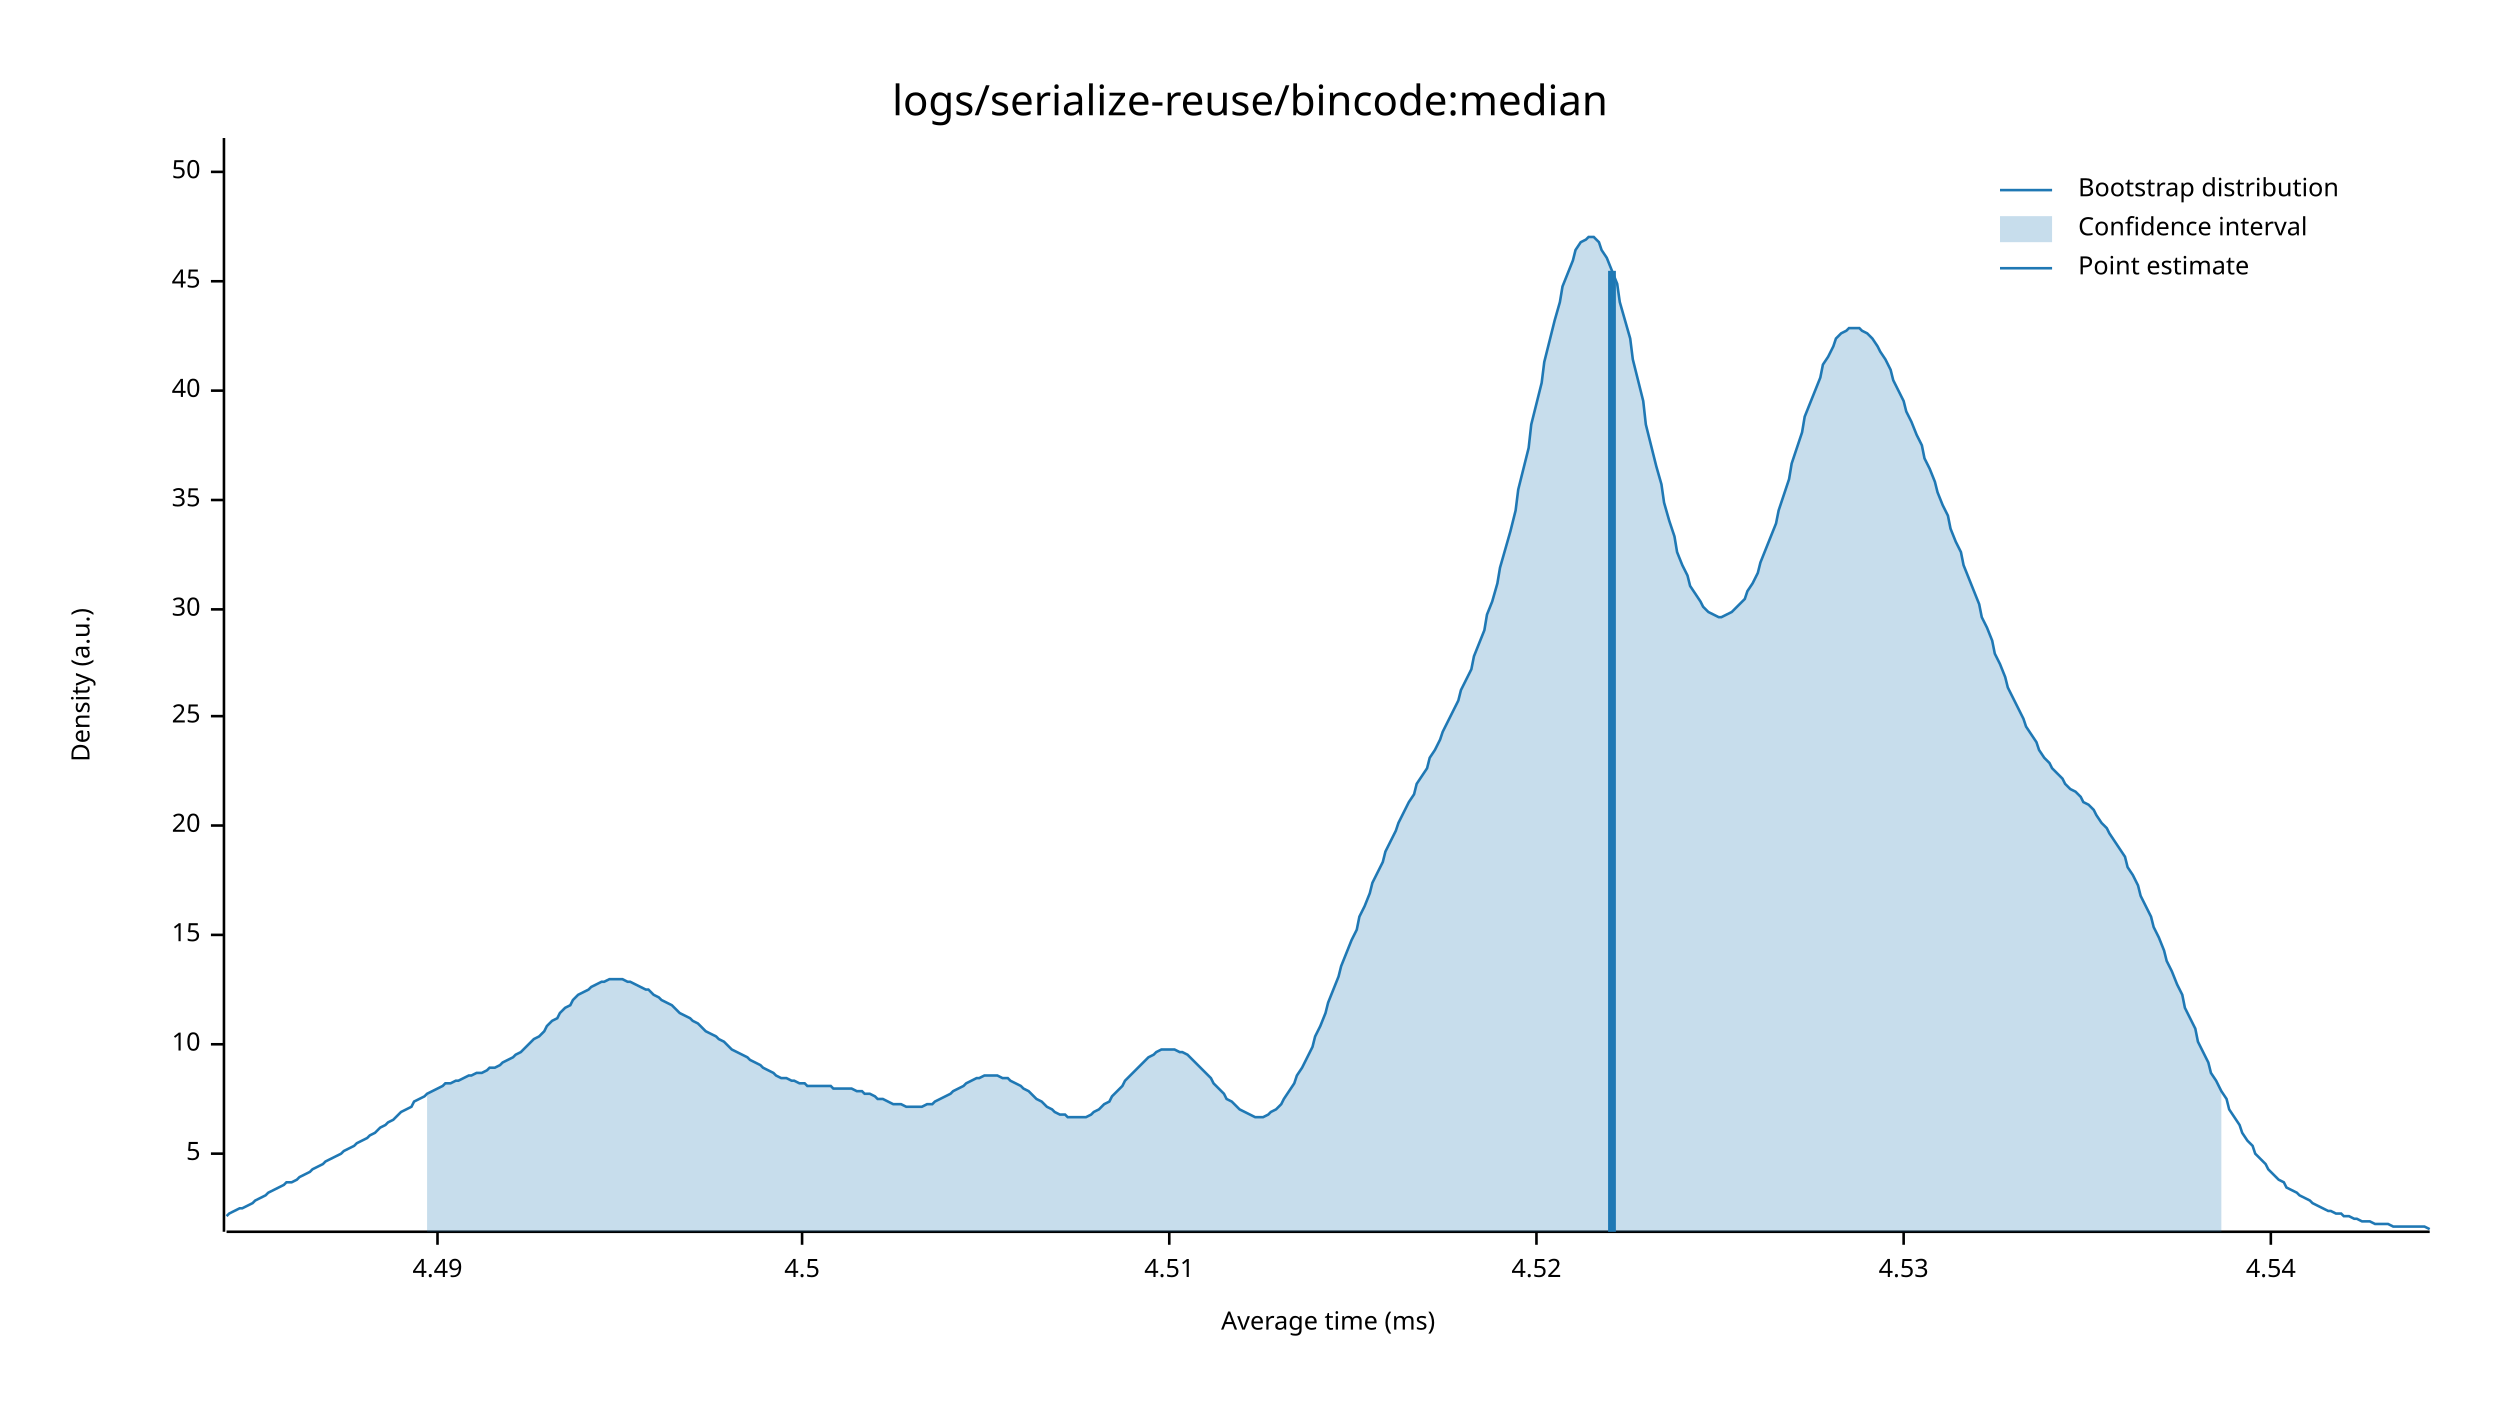
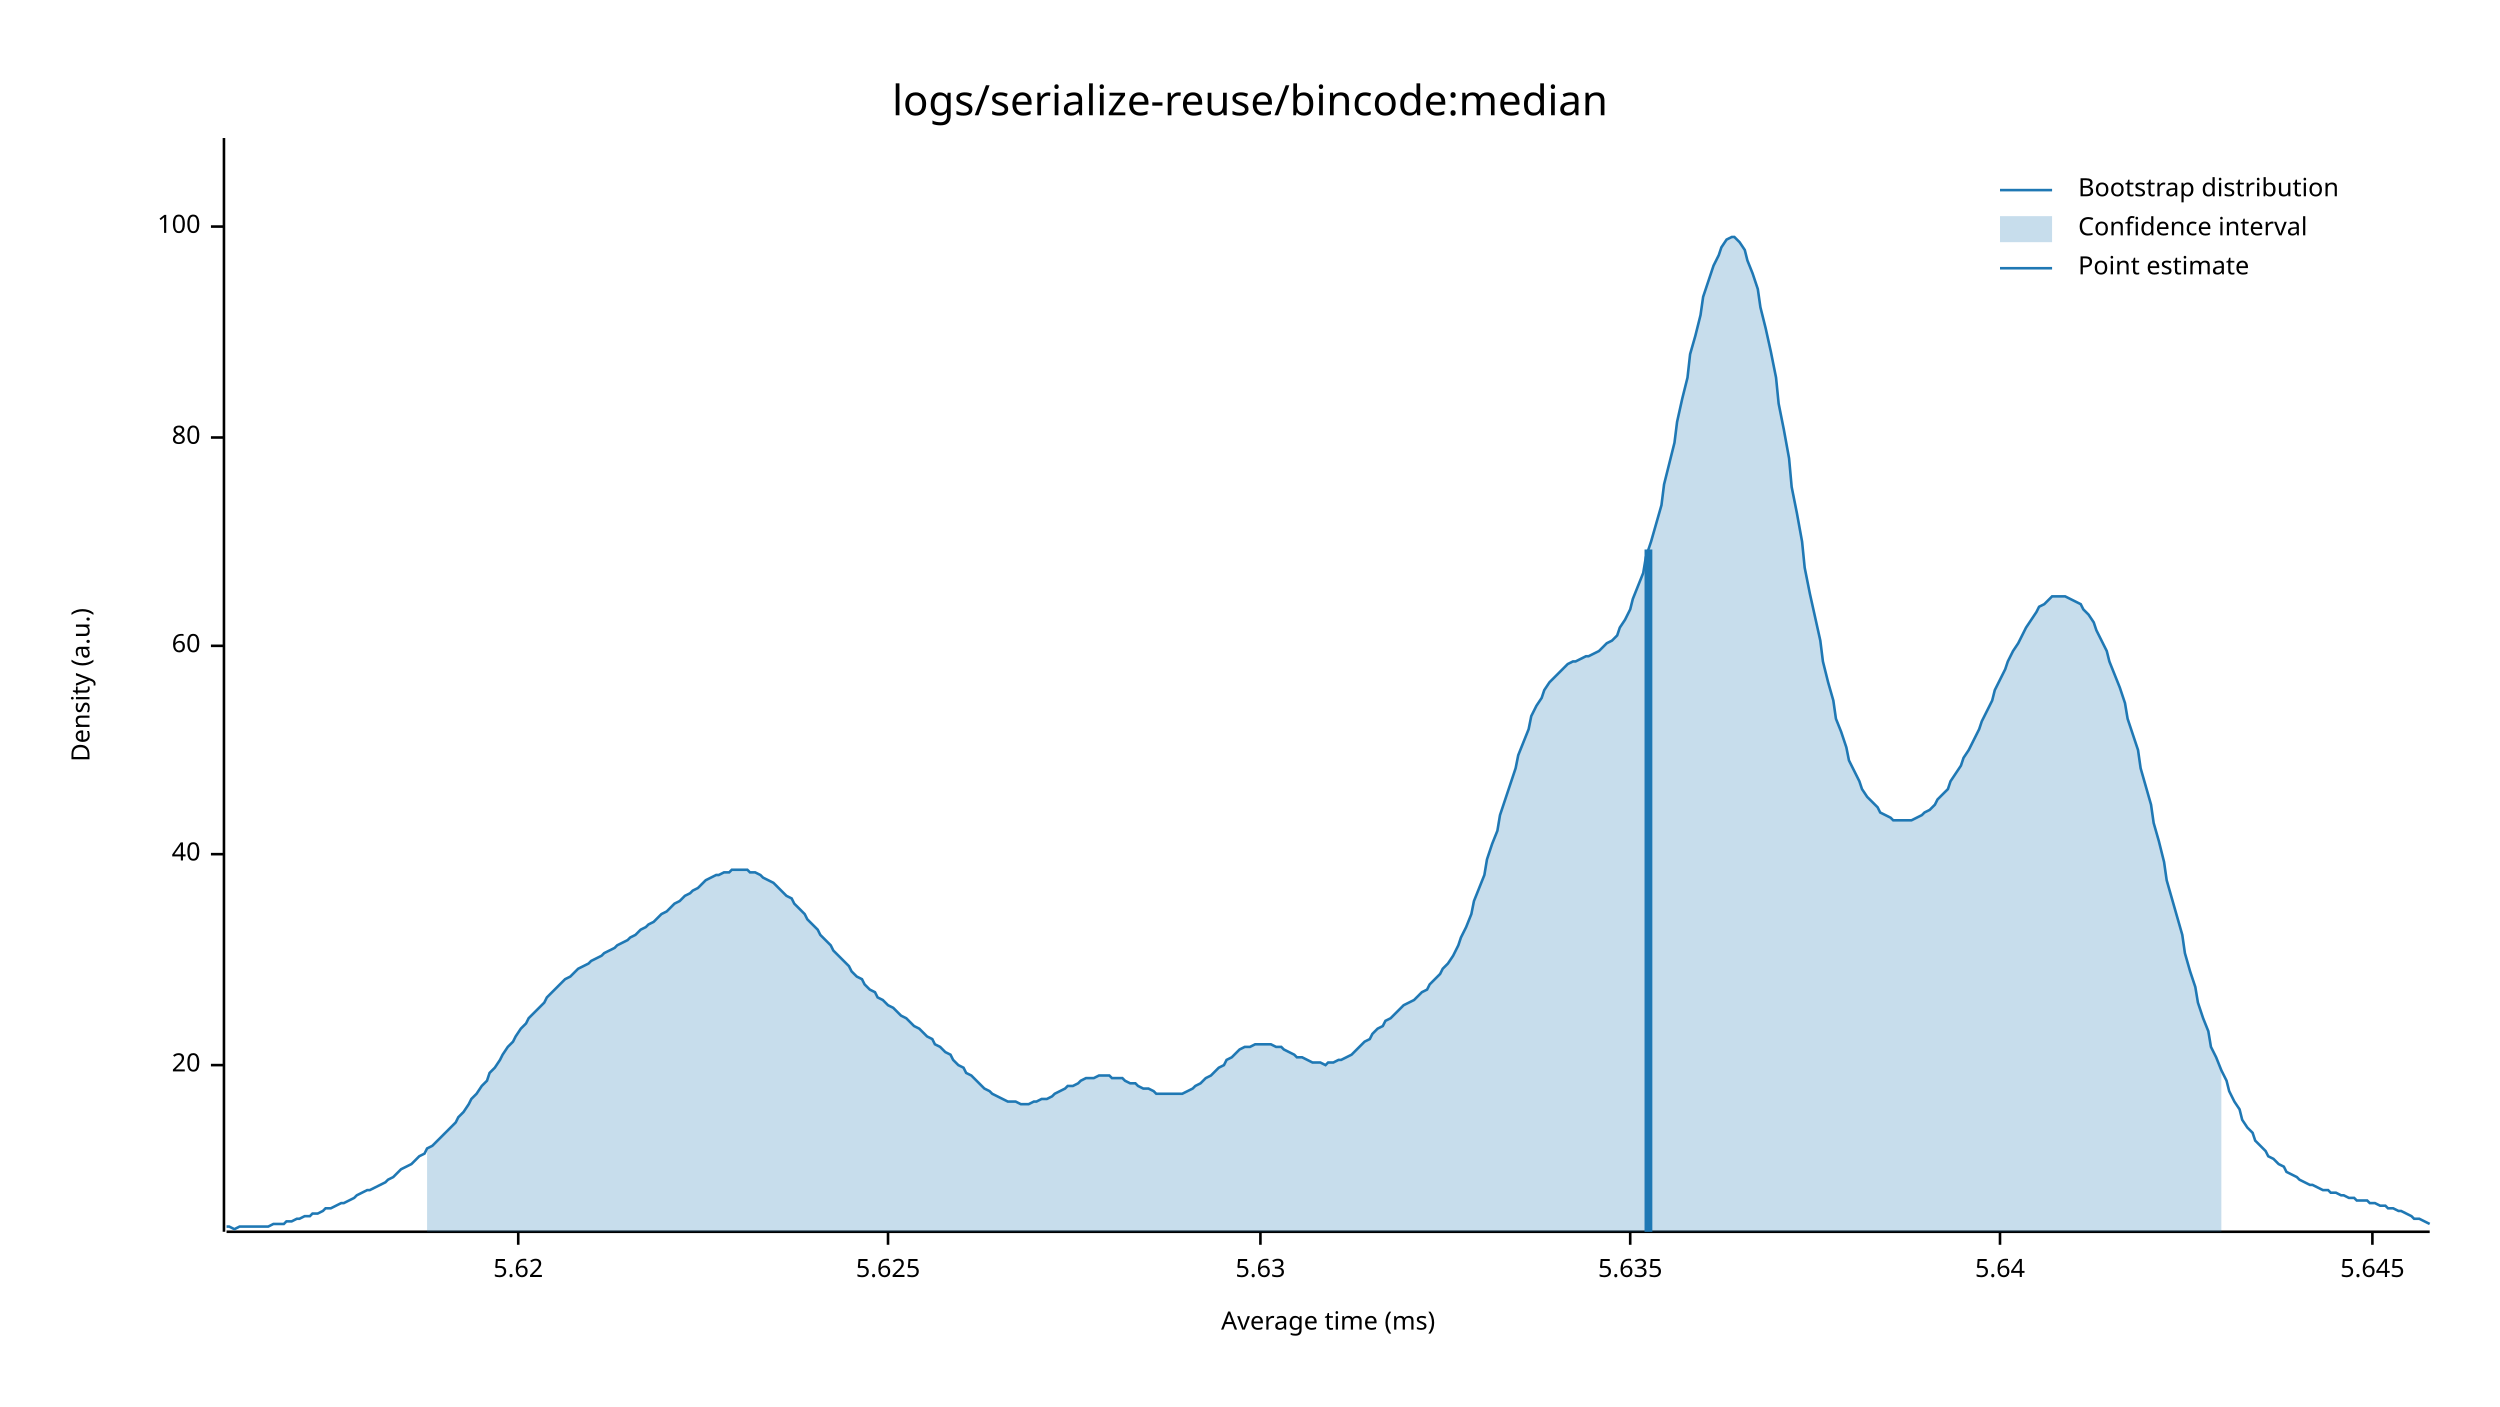
<svg xmlns="http://www.w3.org/2000/svg" style="background-color:#EEE;" width="960" height="540" viewBox="0 0 960 540">
  <text x="480" y="32" dy="0.76em" text-anchor="middle" font-family="sans-serif" font-size="16.129" opacity="1" fill="#000000">
logs/serialize-reuse/bincode:median
</text>
  <text x="27" y="263" dy="0.76em" text-anchor="middle" font-family="sans-serif" font-size="9.677" opacity="1" fill="#000000" transform="rotate(270, 27, 263)">
Density (a.u.)
</text>
  <text x="510" y="513" dy="-0.5ex" text-anchor="middle" font-family="sans-serif" font-size="9.677" opacity="1" fill="#000000">
Average time (ms)
</text>
  <polyline fill="none" opacity="1" stroke="#000000" stroke-width="1" points="86,53 86,473 " />
-   <text x="77" y="443" dy="0.5ex" text-anchor="end" font-family="sans-serif" font-size="9.677" opacity="1" fill="#000000">
- 5
- </text>
-   <polyline fill="none" opacity="1" stroke="#000000" stroke-width="1" points="81,443 86,443 " />
-   <text x="77" y="401" dy="0.5ex" text-anchor="end" font-family="sans-serif" font-size="9.677" opacity="1" fill="#000000">
- 10
- </text>
-   <polyline fill="none" opacity="1" stroke="#000000" stroke-width="1" points="81,401 86,401 " />
-   <text x="77" y="359" dy="0.5ex" text-anchor="end" font-family="sans-serif" font-size="9.677" opacity="1" fill="#000000">
- 15
- </text>
-   <polyline fill="none" opacity="1" stroke="#000000" stroke-width="1" points="81,359 86,359 " />
-   <text x="77" y="317" dy="0.5ex" text-anchor="end" font-family="sans-serif" font-size="9.677" opacity="1" fill="#000000">
+   <text x="77" y="409" dy="0.5ex" text-anchor="end" font-family="sans-serif" font-size="9.677" opacity="1" fill="#000000">
20
</text>
-   <polyline fill="none" opacity="1" stroke="#000000" stroke-width="1" points="81,317 86,317 " />
-   <text x="77" y="275" dy="0.5ex" text-anchor="end" font-family="sans-serif" font-size="9.677" opacity="1" fill="#000000">
- 25
- </text>
-   <polyline fill="none" opacity="1" stroke="#000000" stroke-width="1" points="81,275 86,275 " />
-   <text x="77" y="234" dy="0.5ex" text-anchor="end" font-family="sans-serif" font-size="9.677" opacity="1" fill="#000000">
- 30
- </text>
-   <polyline fill="none" opacity="1" stroke="#000000" stroke-width="1" points="81,234 86,234 " />
-   <text x="77" y="192" dy="0.5ex" text-anchor="end" font-family="sans-serif" font-size="9.677" opacity="1" fill="#000000">
- 35
- </text>
-   <polyline fill="none" opacity="1" stroke="#000000" stroke-width="1" points="81,192 86,192 " />
-   <text x="77" y="150" dy="0.5ex" text-anchor="end" font-family="sans-serif" font-size="9.677" opacity="1" fill="#000000">
+   <polyline fill="none" opacity="1" stroke="#000000" stroke-width="1" points="81,409 86,409 " />
+   <text x="77" y="328" dy="0.5ex" text-anchor="end" font-family="sans-serif" font-size="9.677" opacity="1" fill="#000000">
40
</text>
-   <polyline fill="none" opacity="1" stroke="#000000" stroke-width="1" points="81,150 86,150 " />
-   <text x="77" y="108" dy="0.5ex" text-anchor="end" font-family="sans-serif" font-size="9.677" opacity="1" fill="#000000">
- 45
+   <polyline fill="none" opacity="1" stroke="#000000" stroke-width="1" points="81,328 86,328 " />
+   <text x="77" y="248" dy="0.5ex" text-anchor="end" font-family="sans-serif" font-size="9.677" opacity="1" fill="#000000">
+ 60
</text>
-   <polyline fill="none" opacity="1" stroke="#000000" stroke-width="1" points="81,108 86,108 " />
-   <text x="77" y="66" dy="0.5ex" text-anchor="end" font-family="sans-serif" font-size="9.677" opacity="1" fill="#000000">
- 50
+   <polyline fill="none" opacity="1" stroke="#000000" stroke-width="1" points="81,248 86,248 " />
+   <text x="77" y="168" dy="0.5ex" text-anchor="end" font-family="sans-serif" font-size="9.677" opacity="1" fill="#000000">
+ 80
</text>
-   <polyline fill="none" opacity="1" stroke="#000000" stroke-width="1" points="81,66 86,66 " />
+   <polyline fill="none" opacity="1" stroke="#000000" stroke-width="1" points="81,168 86,168 " />
+   <text x="77" y="87" dy="0.5ex" text-anchor="end" font-family="sans-serif" font-size="9.677" opacity="1" fill="#000000">
+ 100
+ </text>
+   <polyline fill="none" opacity="1" stroke="#000000" stroke-width="1" points="81,87 86,87 " />
  <polyline fill="none" opacity="1" stroke="#000000" stroke-width="1" points="87,473 933,473 " />
-   <text x="168" y="483" dy="0.76em" text-anchor="middle" font-family="sans-serif" font-size="9.677" opacity="1" fill="#000000">
- 4.49
+   <text x="199" y="483" dy="0.76em" text-anchor="middle" font-family="sans-serif" font-size="9.677" opacity="1" fill="#000000">
+ 5.62
</text>
-   <polyline fill="none" opacity="1" stroke="#000000" stroke-width="1" points="168,473 168,478 " />
-   <text x="308" y="483" dy="0.76em" text-anchor="middle" font-family="sans-serif" font-size="9.677" opacity="1" fill="#000000">
- 4.5
+   <polyline fill="none" opacity="1" stroke="#000000" stroke-width="1" points="199,473 199,478 " />
+   <text x="341" y="483" dy="0.76em" text-anchor="middle" font-family="sans-serif" font-size="9.677" opacity="1" fill="#000000">
+ 5.625
</text>
-   <polyline fill="none" opacity="1" stroke="#000000" stroke-width="1" points="308,473 308,478 " />
-   <text x="449" y="483" dy="0.76em" text-anchor="middle" font-family="sans-serif" font-size="9.677" opacity="1" fill="#000000">
- 4.51
+   <polyline fill="none" opacity="1" stroke="#000000" stroke-width="1" points="341,473 341,478 " />
+   <text x="484" y="483" dy="0.76em" text-anchor="middle" font-family="sans-serif" font-size="9.677" opacity="1" fill="#000000">
+ 5.63
</text>
-   <polyline fill="none" opacity="1" stroke="#000000" stroke-width="1" points="449,473 449,478 " />
-   <text x="590" y="483" dy="0.76em" text-anchor="middle" font-family="sans-serif" font-size="9.677" opacity="1" fill="#000000">
- 4.52
+   <polyline fill="none" opacity="1" stroke="#000000" stroke-width="1" points="484,473 484,478 " />
+   <text x="626" y="483" dy="0.76em" text-anchor="middle" font-family="sans-serif" font-size="9.677" opacity="1" fill="#000000">
+ 5.635
</text>
-   <polyline fill="none" opacity="1" stroke="#000000" stroke-width="1" points="590,473 590,478 " />
-   <text x="731" y="483" dy="0.76em" text-anchor="middle" font-family="sans-serif" font-size="9.677" opacity="1" fill="#000000">
- 4.53
+   <polyline fill="none" opacity="1" stroke="#000000" stroke-width="1" points="626,473 626,478 " />
+   <text x="768" y="483" dy="0.76em" text-anchor="middle" font-family="sans-serif" font-size="9.677" opacity="1" fill="#000000">
+ 5.64
</text>
-   <polyline fill="none" opacity="1" stroke="#000000" stroke-width="1" points="731,473 731,478 " />
-   <text x="872" y="483" dy="0.76em" text-anchor="middle" font-family="sans-serif" font-size="9.677" opacity="1" fill="#000000">
- 4.54
+   <polyline fill="none" opacity="1" stroke="#000000" stroke-width="1" points="768,473 768,478 " />
+   <text x="911" y="483" dy="0.76em" text-anchor="middle" font-family="sans-serif" font-size="9.677" opacity="1" fill="#000000">
+ 5.645
</text>
-   <polyline fill="none" opacity="1" stroke="#000000" stroke-width="1" points="872,473 872,478 " />
-   <polyline fill="none" opacity="1" stroke="#1F78B4" stroke-width="1" points="87,467 88,466 90,465 92,464 93,464 95,463 97,462 98,461 100,460 102,459 103,458 105,457 107,456 109,455 110,454 112,454 114,453 115,452 117,451 119,450 120,449 122,448 124,447 125,446 127,445 129,444 131,443 132,442 134,441 136,440 137,439 139,438 141,437 142,436 144,435 146,433 148,432 149,431 151,430 153,428 154,427 156,426 158,425 159,423 161,422 163,421 164,420 166,419 168,418 170,417 171,416 173,416 175,415 176,415 178,414 180,413 181,413 183,412 185,412 187,411 188,410 190,410 192,409 193,408 195,407 197,406 198,405 200,404 202,402 203,401 205,399 207,398 209,396 210,394 212,392 214,391 215,389 217,387 219,386 220,384 222,382 224,381 226,380 227,379 229,378 231,377 232,377 234,376 236,376 237,376 239,376 241,377 242,377 244,378 246,379 248,380 249,380 251,382 253,383 254,384 256,385 258,386 259,387 261,389 263,390 265,391 266,392 268,393 270,395 271,396 273,397 275,398 276,399 278,400 280,402 281,403 283,404 285,405 287,406 288,407 290,408 292,409 293,410 295,411 297,412 298,413 300,414 302,414 304,415 305,415 307,416 309,416 310,417 312,417 314,417 315,417 317,417 319,417 320,418 322,418 324,418 326,418 327,418 329,419 331,419 332,420 334,420 336,421 337,422 339,422 341,423 343,424 344,424 346,424 348,425 349,425 351,425 353,425 354,425 356,424 358,424 359,423 361,422 363,421 365,420 366,419 368,418 370,417 371,416 373,415 375,414 376,414 378,413 380,413 381,413 383,413 385,414 387,414 388,415 390,416 392,417 393,418 395,419 397,421 398,422 400,423 402,425 404,426 405,427 407,428 409,428 410,429 412,429 414,429 415,429 417,429 419,428 420,427 422,426 424,424 426,423 427,421 429,419 431,417 432,415 434,413 436,411 437,410 439,408 441,406 443,405 444,404 446,403 448,403 449,403 451,403 453,404 454,404 456,405 458,407 459,408 461,410 463,412 465,414 466,416 468,418 470,420 471,422 473,423 475,425 476,426 478,427 480,428 482,429 483,429 485,429 487,428 488,427 490,426 492,424 493,422 495,419 497,416 498,413 500,410 502,406 504,402 505,398 507,394 509,389 510,385 512,380 514,375 515,371 517,366 519,361 521,357 522,352 524,348 526,343 527,339 529,335 531,331 532,327 534,323 536,319 537,316 539,312 541,308 543,305 544,301 546,298 548,295 549,291 551,288 553,284 554,281 556,277 558,273 560,269 561,265 563,261 565,257 566,252 568,247 570,242 571,236 573,231 575,224 576,218 578,211 580,204 582,196 583,188 585,180 587,172 588,163 590,155 592,147 593,139 595,131 597,123 599,116 600,110 602,105 604,100 605,96 607,93 609,92 610,91 612,91 614,93 615,96 617,99 619,104 621,109 622,116 624,123 626,130 627,138 629,146 631,154 632,163 634,171 636,179 638,186 639,193 641,200 643,206 644,212 646,217 648,221 649,225 651,228 653,231 654,233 656,235 658,236 660,237 661,237 663,236 665,235 666,234 668,232 670,230 671,227 673,224 675,220 676,216 678,211 680,206 682,201 683,196 685,190 687,184 688,178 690,172 692,166 693,160 695,155 697,150 699,145 700,140 702,137 704,133 705,130 707,128 709,127 710,126 712,126 714,126 715,127 717,128 719,130 721,133 722,135 724,138 726,142 727,146 729,150 731,154 732,158 734,162 736,167 738,171 739,176 741,180 743,185 744,189 746,194 748,198 749,203 751,208 753,212 754,217 756,222 758,227 760,232 761,237 763,241 765,246 766,251 768,255 770,260 771,264 773,268 775,272 777,276 778,279 780,282 782,285 783,288 785,291 787,293 788,295 790,297 792,299 793,301 795,303 797,304 799,306 800,308 802,309 804,311 805,313 807,316 809,318 810,320 812,323 814,326 816,329 817,333 819,336 821,340 822,344 824,348 826,352 827,356 829,360 831,365 832,369 834,373 836,378 838,382 839,387 841,391 843,395 844,400 846,404 848,408 849,412 851,415 853,419 855,422 856,426 858,429 860,432 861,435 863,438 865,440 866,443 868,445 870,447 871,449 873,451 875,453 877,454 878,456 880,457 882,458 883,459 885,460 887,461 888,462 890,463 892,464 894,465 895,465 897,466 899,466 900,467 902,467 904,468 905,468 907,469 909,469 910,469 912,470 914,470 916,470 917,470 919,471 921,471 922,471 924,471 926,471 927,471 929,471 931,471 933,472 " />
-   <polygon opacity="0.25" fill="#1F78B4" points="164,420 166,419 168,418 170,417 171,416 173,416 175,415 176,415 178,414 180,413 181,413 183,412 185,412 187,411 188,410 190,410 192,409 193,408 195,407 197,406 198,405 200,404 202,402 203,401 205,399 207,398 209,396 210,394 212,392 214,391 215,389 217,387 219,386 220,384 222,382 224,381 226,380 227,379 229,378 231,377 232,377 234,376 236,376 237,376 239,376 241,377 242,377 244,378 246,379 248,380 249,380 251,382 253,383 254,384 256,385 258,386 259,387 261,389 263,390 265,391 266,392 268,393 270,395 271,396 273,397 275,398 276,399 278,400 280,402 281,403 283,404 285,405 287,406 288,407 290,408 292,409 293,410 295,411 297,412 298,413 300,414 302,414 304,415 305,415 307,416 309,416 310,417 312,417 314,417 315,417 317,417 319,417 320,418 322,418 324,418 326,418 327,418 329,419 331,419 332,420 334,420 336,421 337,422 339,422 341,423 343,424 344,424 346,424 348,425 349,425 351,425 353,425 354,425 356,424 358,424 359,423 361,422 363,421 365,420 366,419 368,418 370,417 371,416 373,415 375,414 376,414 378,413 380,413 381,413 383,413 385,414 387,414 388,415 390,416 392,417 393,418 395,419 397,421 398,422 400,423 402,425 404,426 405,427 407,428 409,428 410,429 412,429 414,429 415,429 417,429 419,428 420,427 422,426 424,424 426,423 427,421 429,419 431,417 432,415 434,413 436,411 437,410 439,408 441,406 443,405 444,404 446,403 448,403 449,403 451,403 453,404 454,404 456,405 458,407 459,408 461,410 463,412 465,414 466,416 468,418 470,420 471,422 473,423 475,425 476,426 478,427 480,428 482,429 483,429 485,429 487,428 488,427 490,426 492,424 493,422 495,419 497,416 498,413 500,410 502,406 504,402 505,398 507,394 509,389 510,385 512,380 514,375 515,371 517,366 519,361 521,357 522,352 524,348 526,343 527,339 529,335 531,331 532,327 534,323 536,319 537,316 539,312 541,308 543,305 544,301 546,298 548,295 549,291 551,288 553,284 554,281 556,277 558,273 560,269 561,265 563,261 565,257 566,252 568,247 570,242 571,236 573,231 575,224 576,218 578,211 580,204 582,196 583,188 585,180 587,172 588,163 590,155 592,147 593,139 595,131 597,123 599,116 600,110 602,105 604,100 605,96 607,93 609,92 610,91 612,91 614,93 615,96 617,99 619,104 621,109 622,116 624,123 626,130 627,138 629,146 631,154 632,163 634,171 636,179 638,186 639,193 641,200 643,206 644,212 646,217 648,221 649,225 651,228 653,231 654,233 656,235 658,236 660,237 661,237 663,236 665,235 666,234 668,232 670,230 671,227 673,224 675,220 676,216 678,211 680,206 682,201 683,196 685,190 687,184 688,178 690,172 692,166 693,160 695,155 697,150 699,145 700,140 702,137 704,133 705,130 707,128 709,127 710,126 712,126 714,126 715,127 717,128 719,130 721,133 722,135 724,138 726,142 727,146 729,150 731,154 732,158 734,162 736,167 738,171 739,176 741,180 743,185 744,189 746,194 748,198 749,203 751,208 753,212 754,217 756,222 758,227 760,232 761,237 763,241 765,246 766,251 768,255 770,260 771,264 773,268 775,272 777,276 778,279 780,282 782,285 783,288 785,291 787,293 788,295 790,297 792,299 793,301 795,303 797,304 799,306 800,308 802,309 804,311 805,313 807,316 809,318 810,320 812,323 814,326 816,329 817,333 819,336 821,340 822,344 824,348 826,352 827,356 829,360 831,365 832,369 834,373 836,378 838,382 839,387 841,391 843,395 844,400 846,404 848,408 849,412 851,415 853,419 853,473 164,473 " />
-   <polyline fill="none" opacity="1" stroke="#1F78B4" stroke-width="3" points="619,473 619,104 " />
+   <polyline fill="none" opacity="1" stroke="#000000" stroke-width="1" points="911,473 911,478 " />
+   <polyline fill="none" opacity="1" stroke="#1F78B4" stroke-width="1" points="87,471 88,471 90,472 92,471 93,471 95,471 97,471 98,471 100,471 102,471 103,471 105,470 107,470 109,470 110,469 112,469 114,468 115,468 117,467 119,467 120,466 122,466 124,465 125,464 127,464 129,463 131,462 132,462 134,461 136,460 137,459 139,458 141,457 142,457 144,456 146,455 148,454 149,453 151,452 153,450 154,449 156,448 158,447 159,446 161,444 163,443 164,441 166,440 168,438 170,436 171,435 173,433 175,431 176,429 178,427 180,424 181,422 183,420 185,417 187,415 188,412 190,410 192,407 193,405 195,402 197,400 198,398 200,395 202,393 203,391 205,389 207,387 209,385 210,383 212,381 214,379 215,378 217,376 219,375 220,374 222,372 224,371 226,370 227,369 229,368 231,367 232,366 234,365 236,364 237,363 239,362 241,361 242,360 244,359 246,357 248,356 249,355 251,354 253,352 254,351 256,350 258,348 259,347 261,346 263,344 265,343 266,342 268,341 270,339 271,338 273,337 275,336 276,336 278,335 280,335 281,334 283,334 285,334 287,334 288,335 290,335 292,336 293,337 295,338 297,339 298,340 300,342 302,344 304,345 305,347 307,349 309,351 310,353 312,355 314,357 315,359 317,361 319,363 320,365 322,367 324,369 326,371 327,373 329,375 331,376 332,378 334,380 336,381 337,383 339,384 341,386 343,387 344,388 346,390 348,391 349,392 351,394 353,395 354,396 356,398 358,399 359,401 361,402 363,404 365,405 366,407 368,409 370,410 371,412 373,413 375,415 376,416 378,418 380,419 381,420 383,421 385,422 387,423 388,423 390,423 392,424 393,424 395,424 397,423 398,423 400,422 402,422 404,421 405,420 407,419 409,418 410,417 412,417 414,416 415,415 417,414 419,414 420,414 422,413 424,413 426,413 427,414 429,414 431,414 432,415 434,416 436,416 437,417 439,418 441,418 443,419 444,420 446,420 448,420 449,420 451,420 453,420 454,420 456,419 458,418 459,417 461,416 463,414 465,413 466,412 468,410 470,409 471,407 473,406 475,404 476,403 478,402 480,402 482,401 483,401 485,401 487,401 488,401 490,402 492,402 493,403 495,404 497,405 498,406 500,406 502,407 504,408 505,408 507,408 509,409 510,408 512,408 514,407 515,407 517,406 519,405 521,403 522,402 524,400 526,399 527,397 529,395 531,394 532,392 534,391 536,389 537,388 539,386 541,385 543,384 544,383 546,381 548,380 549,378 551,376 553,374 554,372 556,370 558,367 560,363 561,360 563,356 565,351 566,346 568,341 570,336 571,330 573,324 575,319 576,313 578,307 580,301 582,295 583,290 585,285 587,280 588,275 590,271 592,268 593,265 595,262 597,260 599,258 600,257 602,255 604,254 605,254 607,253 609,252 610,252 612,251 614,250 615,249 617,247 619,246 621,244 622,241 624,238 626,234 627,230 629,225 631,220 632,214 634,208 636,201 638,194 639,186 641,178 643,170 644,162 646,153 648,145 649,136 651,129 653,121 654,114 656,108 658,102 660,98 661,95 663,92 665,91 666,91 668,93 670,96 671,100 673,105 675,111 676,118 678,126 680,135 682,145 683,155 685,165 687,176 688,187 690,197 692,208 693,218 695,228 697,237 699,246 700,254 702,262 704,269 705,276 707,281 709,287 710,292 712,296 714,300 715,303 717,306 719,308 721,310 722,312 724,313 726,314 727,315 729,315 731,315 732,315 734,315 736,314 738,313 739,312 741,311 743,309 744,307 746,305 748,303 749,300 751,297 753,294 754,291 756,288 758,284 760,280 761,277 763,273 765,269 766,265 768,261 770,257 771,254 773,250 775,247 777,243 778,241 780,238 782,235 783,233 785,232 787,230 788,229 790,229 792,229 793,229 795,230 797,231 799,232 800,234 802,236 804,239 805,242 807,246 809,250 810,254 812,259 814,264 816,270 817,276 819,282 821,288 822,295 824,302 826,309 827,316 829,323 831,331 832,338 834,345 836,352 838,359 839,366 841,373 843,379 844,385 846,391 848,396 849,402 851,406 853,411 855,415 856,419 858,423 860,426 861,430 863,433 865,435 866,438 868,440 870,442 871,444 873,445 875,447 877,448 878,450 880,451 882,452 883,453 885,454 887,455 888,455 890,456 892,457 894,457 895,458 897,458 899,459 900,459 902,460 904,460 905,461 907,461 909,461 910,462 912,462 914,463 916,463 917,464 919,464 921,465 922,465 924,466 926,467 927,468 929,468 931,469 933,470 " />
+   <polygon opacity="0.25" fill="#1F78B4" points="164,441 166,440 168,438 170,436 171,435 173,433 175,431 176,429 178,427 180,424 181,422 183,420 185,417 187,415 188,412 190,410 192,407 193,405 195,402 197,400 198,398 200,395 202,393 203,391 205,389 207,387 209,385 210,383 212,381 214,379 215,378 217,376 219,375 220,374 222,372 224,371 226,370 227,369 229,368 231,367 232,366 234,365 236,364 237,363 239,362 241,361 242,360 244,359 246,357 248,356 249,355 251,354 253,352 254,351 256,350 258,348 259,347 261,346 263,344 265,343 266,342 268,341 270,339 271,338 273,337 275,336 276,336 278,335 280,335 281,334 283,334 285,334 287,334 288,335 290,335 292,336 293,337 295,338 297,339 298,340 300,342 302,344 304,345 305,347 307,349 309,351 310,353 312,355 314,357 315,359 317,361 319,363 320,365 322,367 324,369 326,371 327,373 329,375 331,376 332,378 334,380 336,381 337,383 339,384 341,386 343,387 344,388 346,390 348,391 349,392 351,394 353,395 354,396 356,398 358,399 359,401 361,402 363,404 365,405 366,407 368,409 370,410 371,412 373,413 375,415 376,416 378,418 380,419 381,420 383,421 385,422 387,423 388,423 390,423 392,424 393,424 395,424 397,423 398,423 400,422 402,422 404,421 405,420 407,419 409,418 410,417 412,417 414,416 415,415 417,414 419,414 420,414 422,413 424,413 426,413 427,414 429,414 431,414 432,415 434,416 436,416 437,417 439,418 441,418 443,419 444,420 446,420 448,420 449,420 451,420 453,420 454,420 456,419 458,418 459,417 461,416 463,414 465,413 466,412 468,410 470,409 471,407 473,406 475,404 476,403 478,402 480,402 482,401 483,401 485,401 487,401 488,401 490,402 492,402 493,403 495,404 497,405 498,406 500,406 502,407 504,408 505,408 507,408 509,409 510,408 512,408 514,407 515,407 517,406 519,405 521,403 522,402 524,400 526,399 527,397 529,395 531,394 532,392 534,391 536,389 537,388 539,386 541,385 543,384 544,383 546,381 548,380 549,378 551,376 553,374 554,372 556,370 558,367 560,363 561,360 563,356 565,351 566,346 568,341 570,336 571,330 573,324 575,319 576,313 578,307 580,301 582,295 583,290 585,285 587,280 588,275 590,271 592,268 593,265 595,262 597,260 599,258 600,257 602,255 604,254 605,254 607,253 609,252 610,252 612,251 614,250 615,249 617,247 619,246 621,244 622,241 624,238 626,234 627,230 629,225 631,220 632,214 634,208 636,201 638,194 639,186 641,178 643,170 644,162 646,153 648,145 649,136 651,129 653,121 654,114 656,108 658,102 660,98 661,95 663,92 665,91 666,91 668,93 670,96 671,100 673,105 675,111 676,118 678,126 680,135 682,145 683,155 685,165 687,176 688,187 690,197 692,208 693,218 695,228 697,237 699,246 700,254 702,262 704,269 705,276 707,281 709,287 710,292 712,296 714,300 715,303 717,306 719,308 721,310 722,312 724,313 726,314 727,315 729,315 731,315 732,315 734,315 736,314 738,313 739,312 741,311 743,309 744,307 746,305 748,303 749,300 751,297 753,294 754,291 756,288 758,284 760,280 761,277 763,273 765,269 766,265 768,261 770,257 771,254 773,250 775,247 777,243 778,241 780,238 782,235 783,233 785,232 787,230 788,229 790,229 792,229 793,229 795,230 797,231 799,232 800,234 802,236 804,239 805,242 807,246 809,250 810,254 812,259 814,264 816,270 817,276 819,282 821,288 822,295 824,302 826,309 827,316 829,323 831,331 832,338 834,345 836,352 838,359 839,366 841,373 843,379 844,385 846,391 848,396 849,402 851,406 853,411 853,473 164,473 " />
+   <polyline fill="none" opacity="1" stroke="#1F78B4" stroke-width="3" points="633,473 633,211 " />
  <text x="798" y="68" dy="0.76em" text-anchor="start" font-family="sans-serif" font-size="9.677" opacity="1" fill="#000000">
Bootstrap distribution
</text>
  <text x="798" y="83" dy="0.76em" text-anchor="start" font-family="sans-serif" font-size="9.677" opacity="1" fill="#000000">
Confidence interval
</text>
  <text x="798" y="98" dy="0.76em" text-anchor="start" font-family="sans-serif" font-size="9.677" opacity="1" fill="#000000">
Point estimate
</text>
  <polyline fill="none" opacity="1" stroke="#1F78B4" stroke-width="1" points="768,73 788,73 " />
  <rect x="768" y="83" width="20" height="10" opacity="0.25" fill="#1F78B4" stroke="none" />
  <polyline fill="none" opacity="1" stroke="#1F78B4" stroke-width="1" points="768,103 788,103 " />
</svg>
